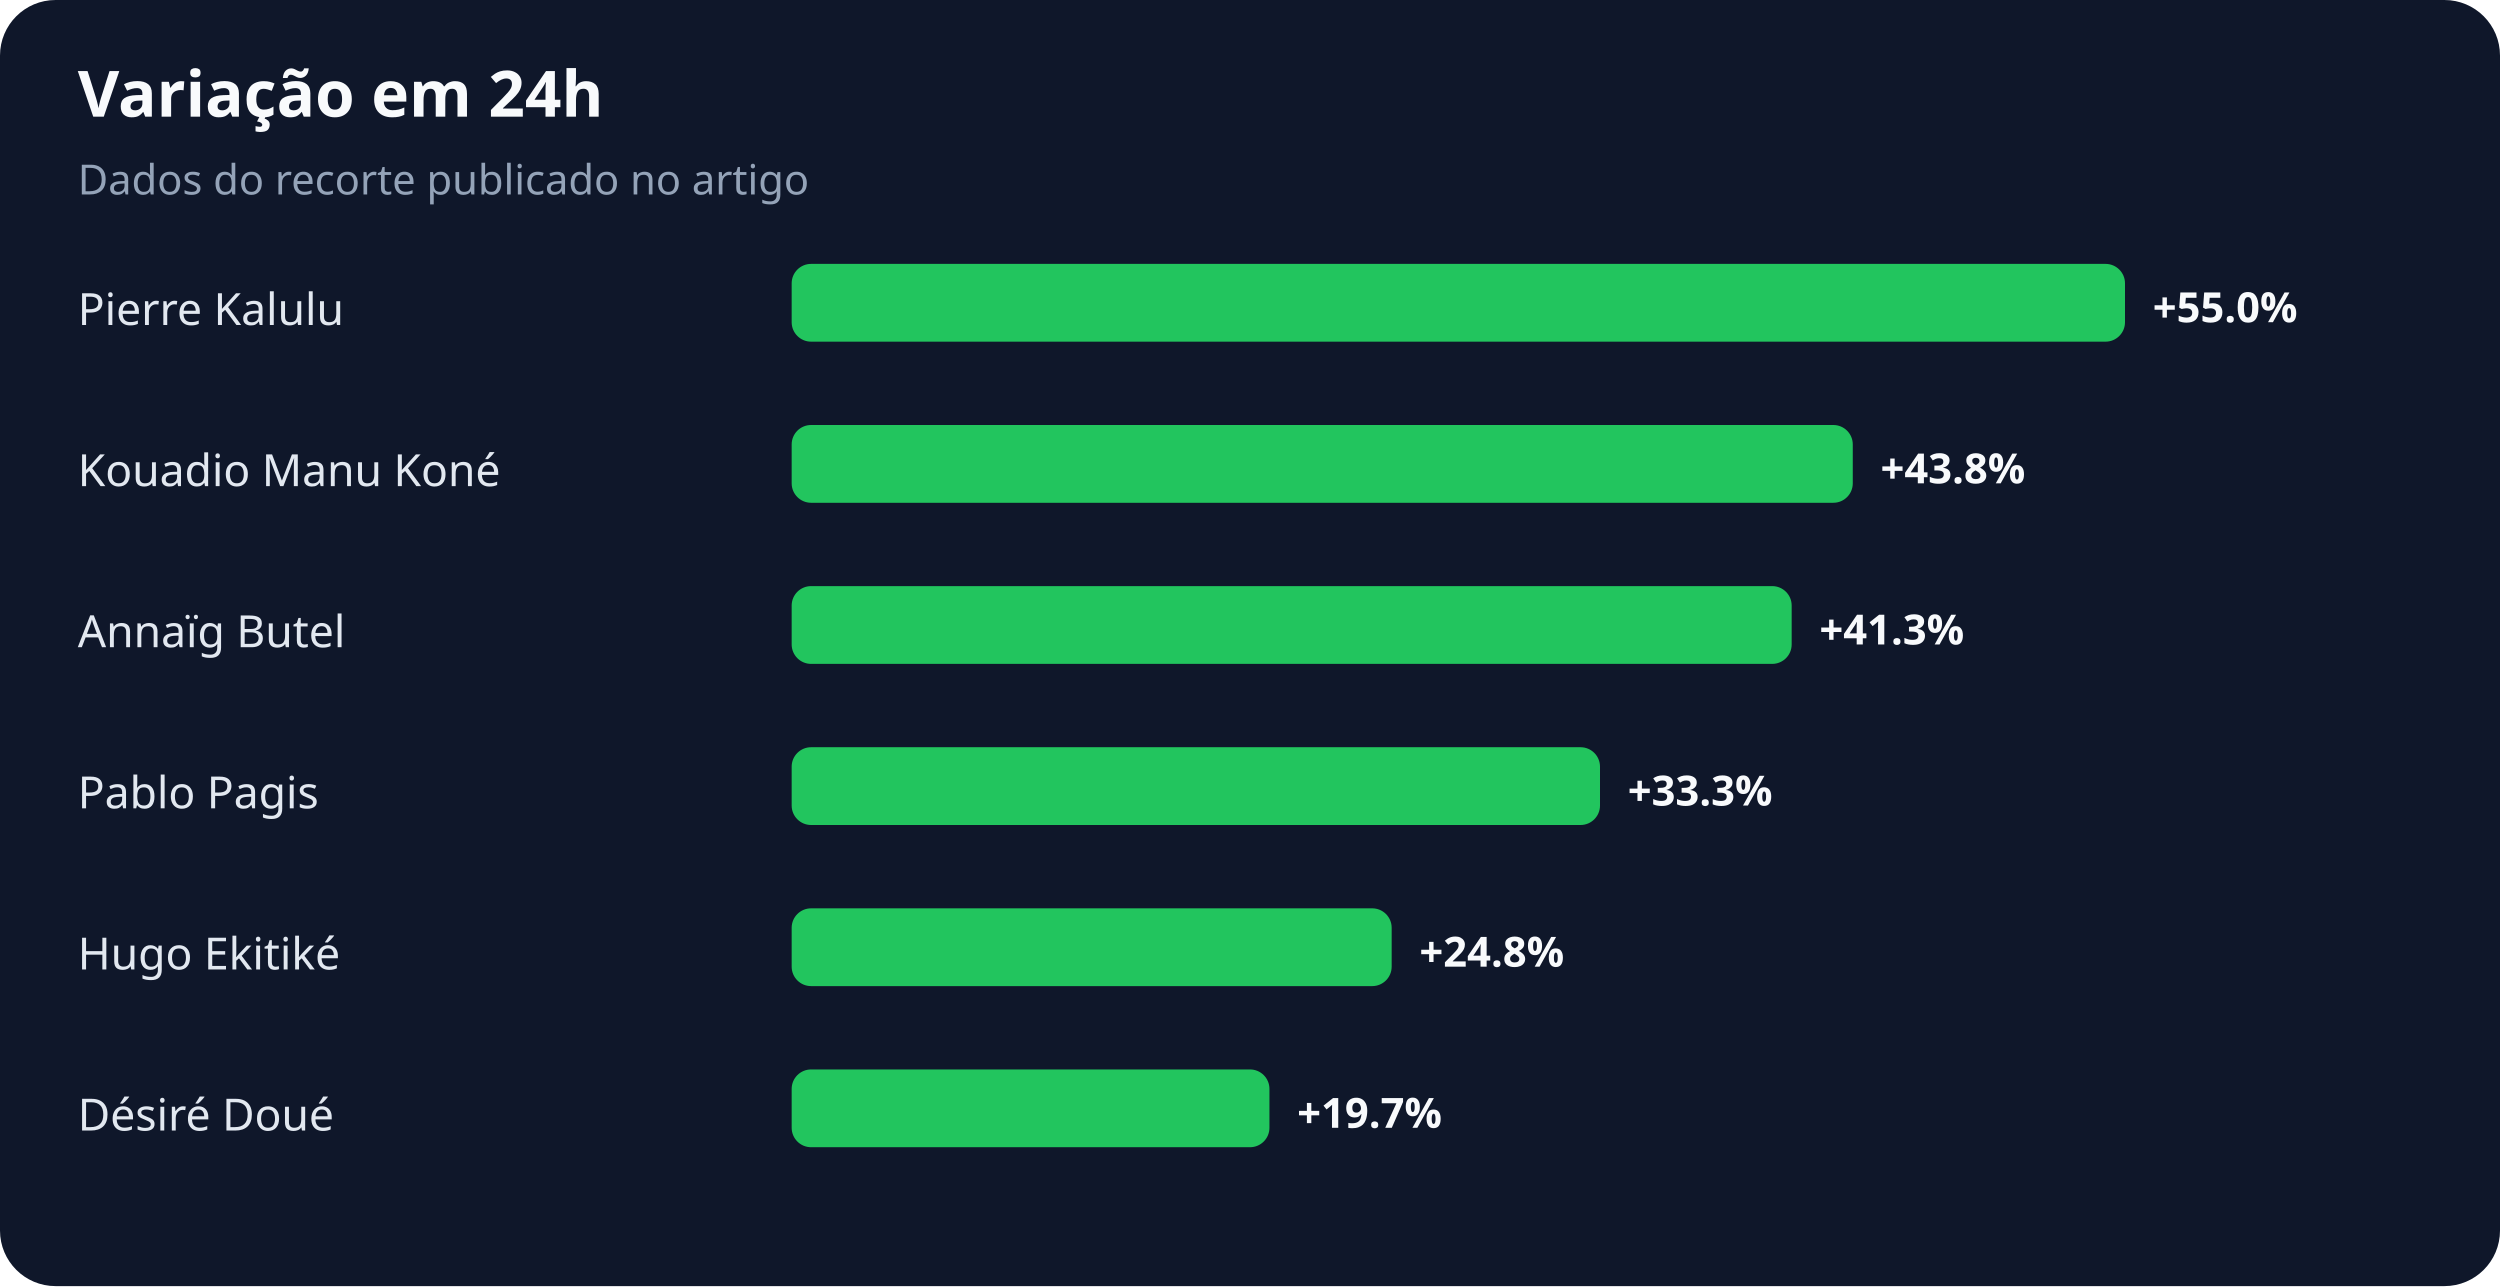
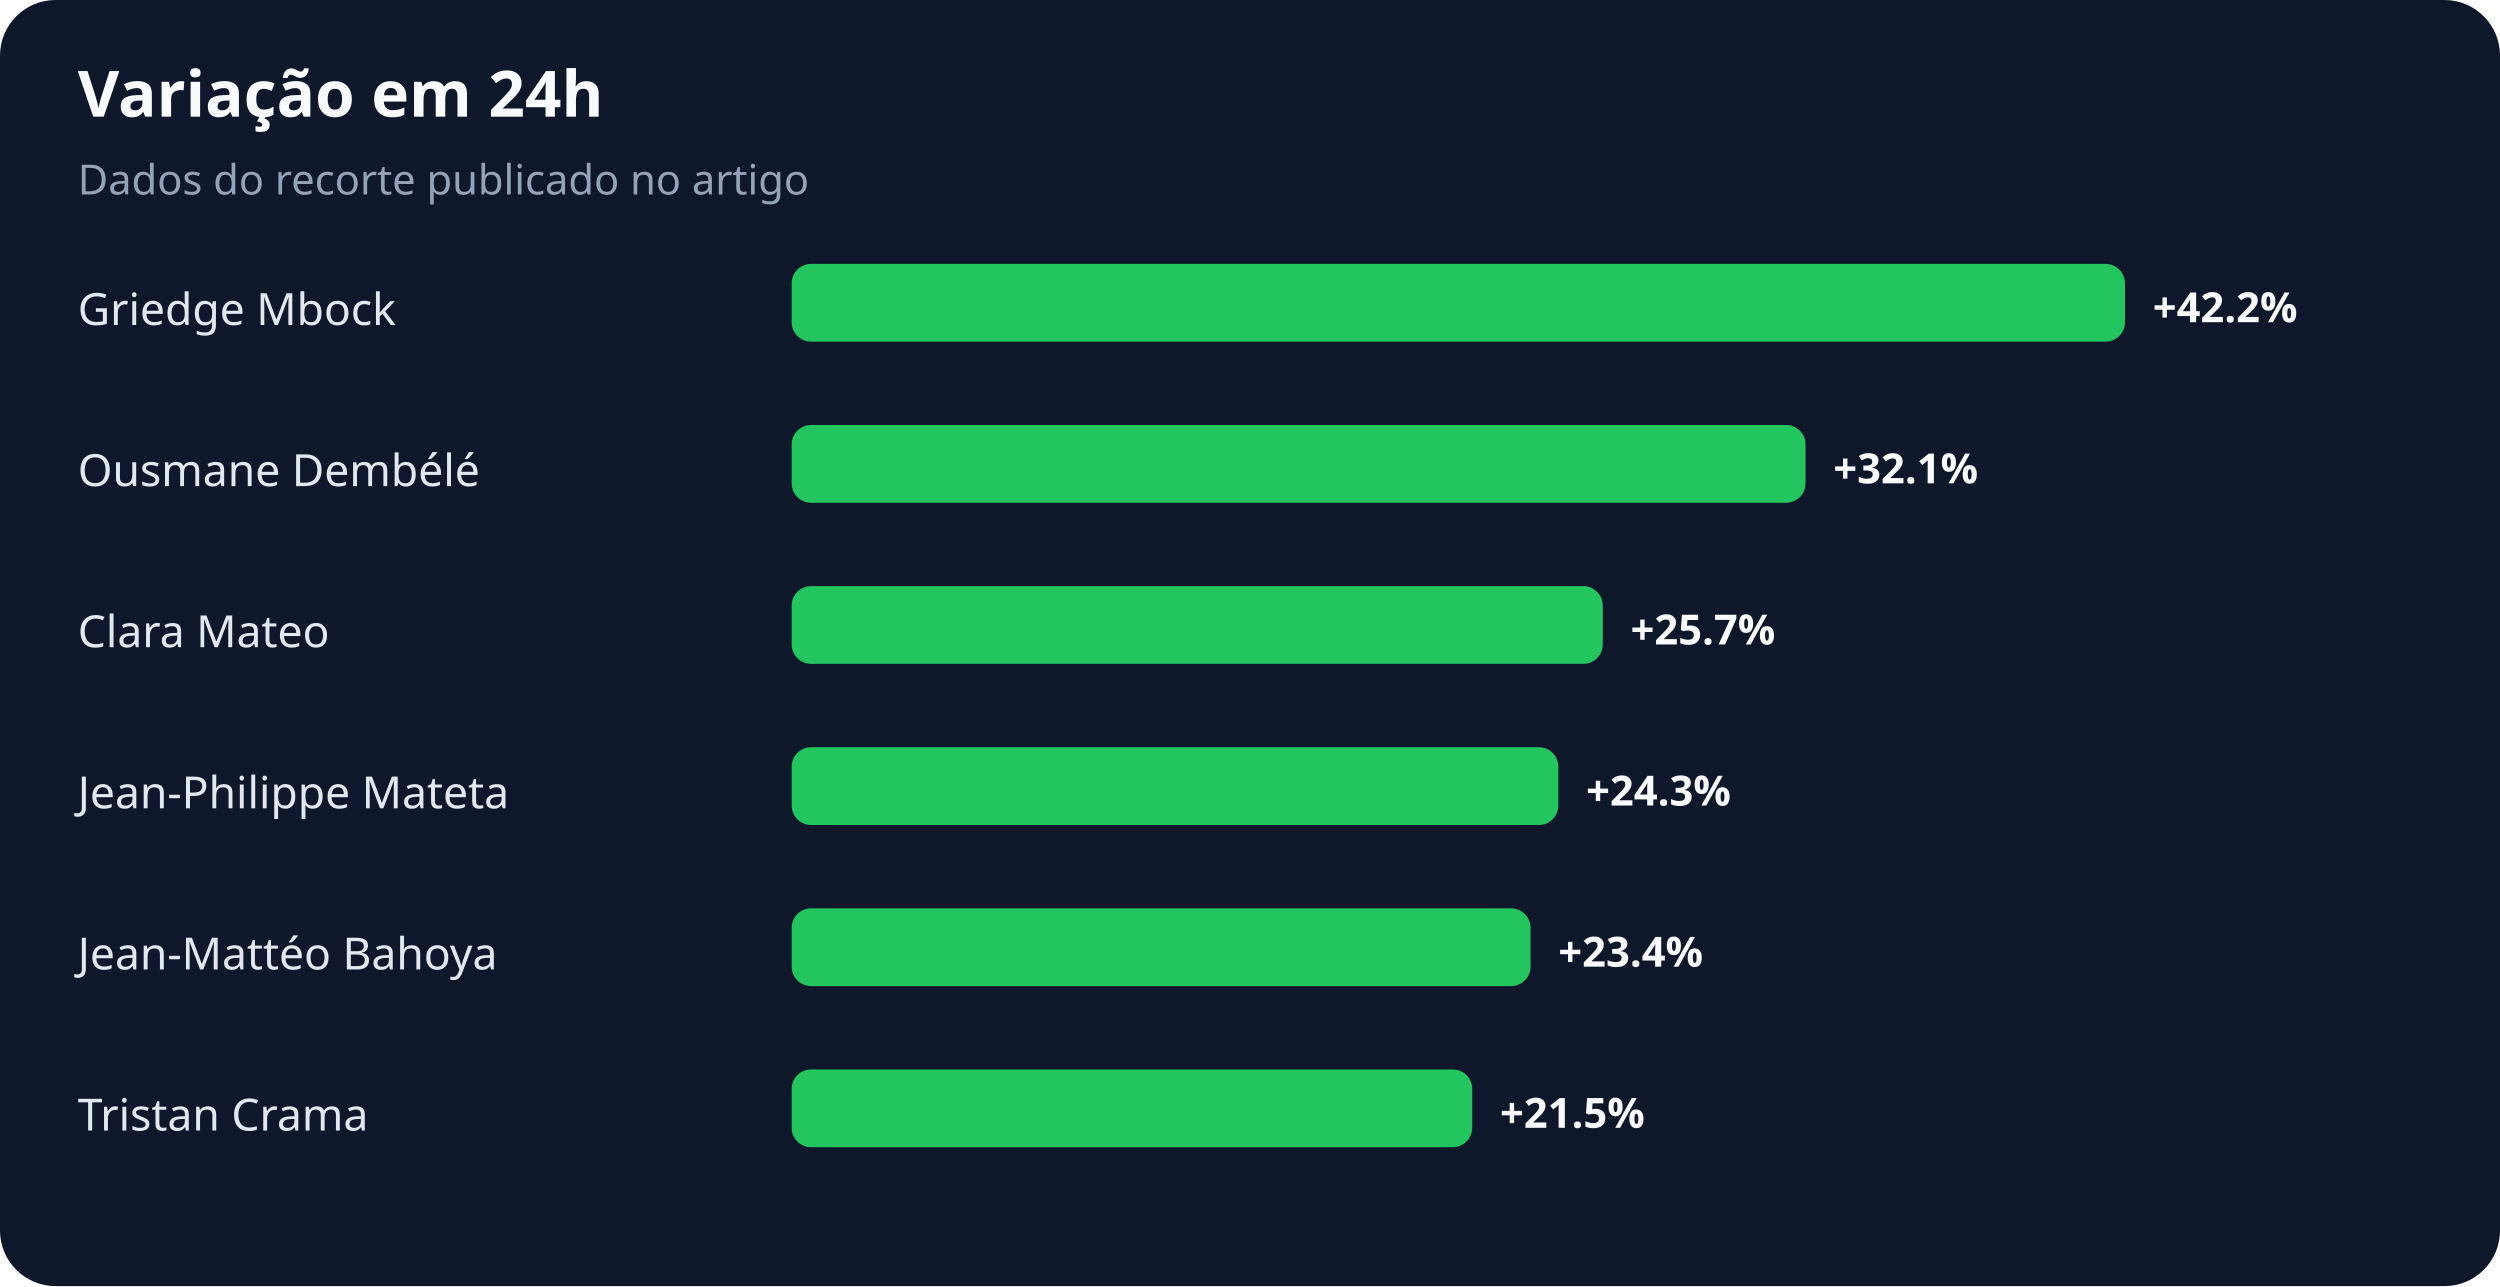
<svg xmlns="http://www.w3.org/2000/svg" width="900" height="463" viewBox="0 0 900 463" role="img" aria-labelledby="title desc">
  <rect width="100%" height="100%" rx="20" fill="#0f172a" />
  <text x="28" y="42" fill="#f8fafc" font-family="system-ui,sans-serif" font-size="23" font-weight="700">Variação em 24h</text>
  <text x="28" y="70" fill="#94a3b8" font-family="system-ui,sans-serif" font-size="15">Dados do recorte publicado no artigo</text>
-   <text x="28" y="117" fill="#e2e8f0" font-family="system-ui,sans-serif" font-size="16">Pierre Kalulu</text>
+   <text x="28" y="117" fill="#e2e8f0" font-family="system-ui,sans-serif" font-size="16">Griedge Mbock</text>
  <rect x="285" y="95" width="480" height="28" rx="7" fill="#22c55e" />
-   <text x="775" y="116" fill="#f8fafc" font-family="system-ui,sans-serif" font-size="15" font-weight="700">+55.0%</text>
-   <text x="28" y="175" fill="#e2e8f0" font-family="system-ui,sans-serif" font-size="16">Kouadio Manu Koné</text>
-   <rect x="285" y="153" width="382" height="28" rx="7" fill="#22c55e" />
-   <text x="677" y="174" fill="#f8fafc" font-family="system-ui,sans-serif" font-size="15" font-weight="700">+43.8%</text>
-   <text x="28" y="233" fill="#e2e8f0" font-family="system-ui,sans-serif" font-size="16">Annaïg Butel</text>
-   <rect x="285" y="211" width="360" height="28" rx="7" fill="#22c55e" />
-   <text x="655" y="232" fill="#f8fafc" font-family="system-ui,sans-serif" font-size="15" font-weight="700">+41.3%</text>
-   <text x="28" y="291" fill="#e2e8f0" font-family="system-ui,sans-serif" font-size="16">Pablo Pagis</text>
-   <rect x="285" y="269" width="291" height="28" rx="7" fill="#22c55e" />
-   <text x="586" y="290" fill="#f8fafc" font-family="system-ui,sans-serif" font-size="15" font-weight="700">+33.3%</text>
-   <text x="28" y="349" fill="#e2e8f0" font-family="system-ui,sans-serif" font-size="16">Hugo Ekitiké</text>
-   <rect x="285" y="327" width="216" height="28" rx="7" fill="#22c55e" />
-   <text x="511" y="348" fill="#f8fafc" font-family="system-ui,sans-serif" font-size="15" font-weight="700">+24.8%</text>
-   <text x="28" y="407" fill="#e2e8f0" font-family="system-ui,sans-serif" font-size="16">Désiré Doué</text>
-   <rect x="285" y="385" width="172" height="28" rx="7" fill="#22c55e" />
-   <text x="467" y="406" fill="#f8fafc" font-family="system-ui,sans-serif" font-size="15" font-weight="700">+19.7%</text>
+   <text x="775" y="116" fill="#f8fafc" font-family="system-ui,sans-serif" font-size="15" font-weight="700">+42.2%</text>
+   <text x="28" y="175" fill="#e2e8f0" font-family="system-ui,sans-serif" font-size="16">Ousmane Dembélé</text>
+   <rect x="285" y="153" width="365" height="28" rx="7" fill="#22c55e" />
+   <text x="660" y="174" fill="#f8fafc" font-family="system-ui,sans-serif" font-size="15" font-weight="700">+32.1%</text>
+   <text x="28" y="233" fill="#e2e8f0" font-family="system-ui,sans-serif" font-size="16">Clara Mateo</text>
+   <rect x="285" y="211" width="292" height="28" rx="7" fill="#22c55e" />
+   <text x="587" y="232" fill="#f8fafc" font-family="system-ui,sans-serif" font-size="15" font-weight="700">+25.7%</text>
+   <text x="28" y="291" fill="#e2e8f0" font-family="system-ui,sans-serif" font-size="16">Jean-Philippe Mateta</text>
+   <rect x="285" y="269" width="276" height="28" rx="7" fill="#22c55e" />
+   <text x="571" y="290" fill="#f8fafc" font-family="system-ui,sans-serif" font-size="15" font-weight="700">+24.3%</text>
+   <text x="28" y="349" fill="#e2e8f0" font-family="system-ui,sans-serif" font-size="16">Jean-Mattéo Bahoya</text>
+   <rect x="285" y="327" width="266" height="28" rx="7" fill="#22c55e" />
+   <text x="561" y="348" fill="#f8fafc" font-family="system-ui,sans-serif" font-size="15" font-weight="700">+23.4%</text>
+   <text x="28" y="407" fill="#e2e8f0" font-family="system-ui,sans-serif" font-size="16">Tristan Crama</text>
+   <rect x="285" y="385" width="245" height="28" rx="7" fill="#22c55e" />
+   <text x="540" y="406" fill="#f8fafc" font-family="system-ui,sans-serif" font-size="15" font-weight="700">+21.5%</text>
</svg>
